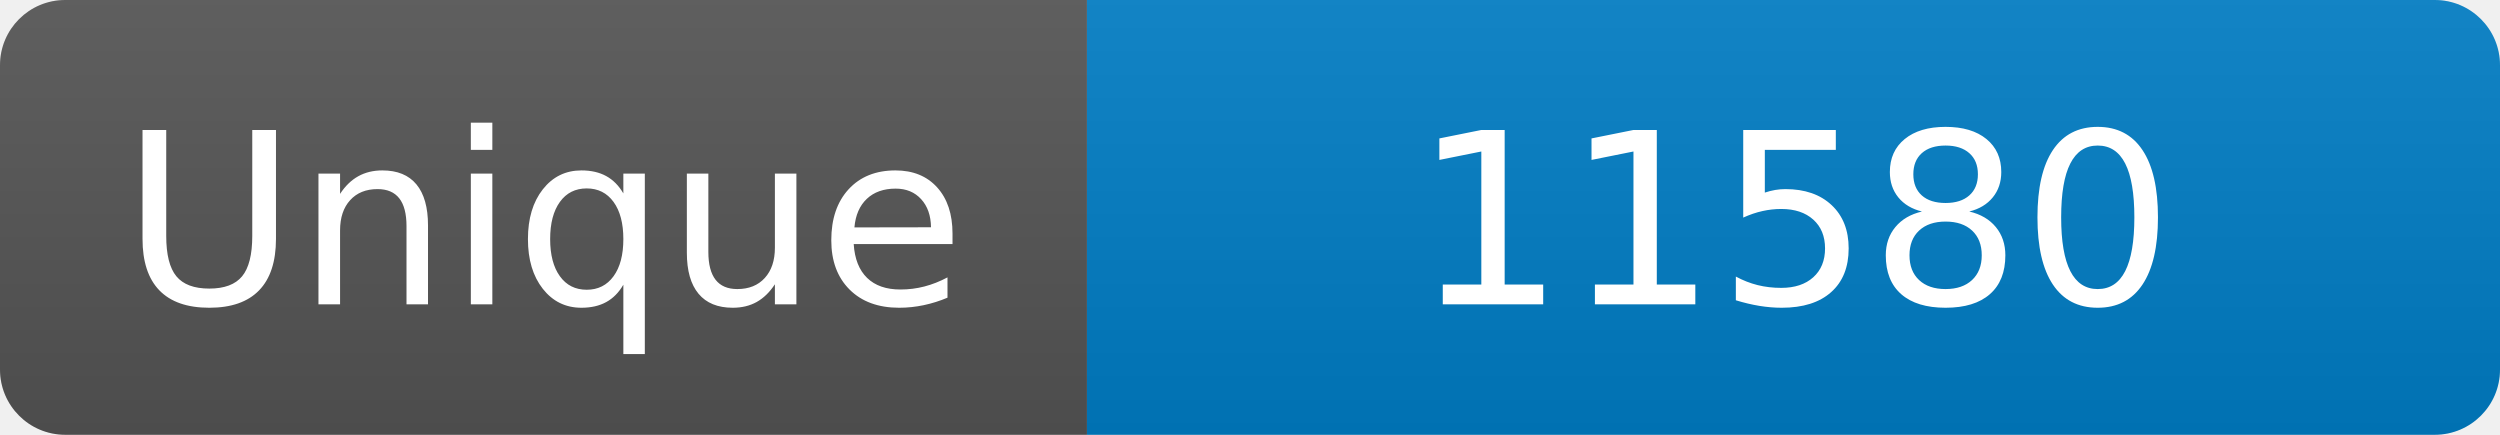
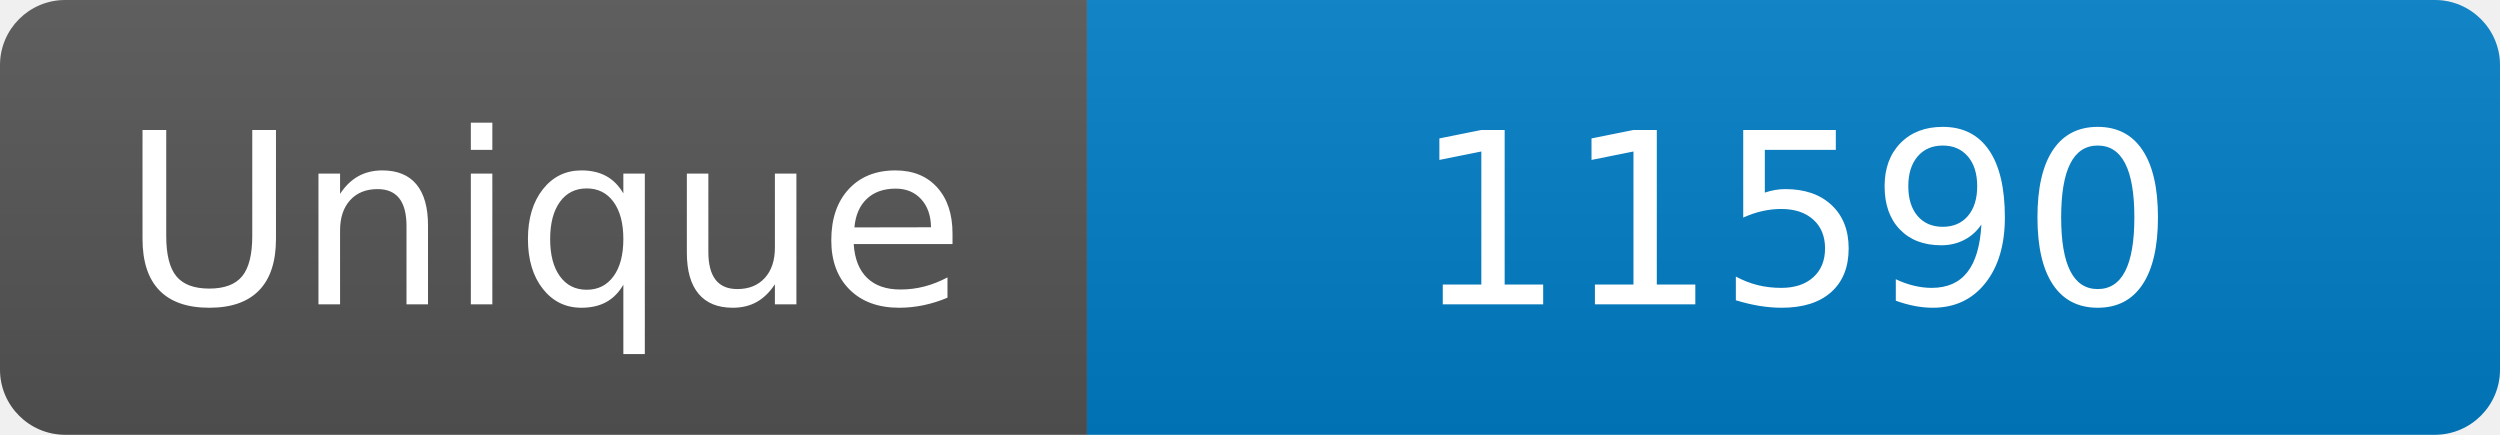
<svg xmlns="http://www.w3.org/2000/svg" width="115" height="20" role="img" aria-label="Maintained?: yes">
  <linearGradient id="s" x2="0" y2="100%">
    <stop offset="0" stop-color="#bbb" stop-opacity=".1" />
    <stop offset="1" stop-opacity=".1" />
  </linearGradient>
  <clipPath id="r">
    <rect width="115" height="20" rx="3" fill="#fff" />
  </clipPath>
  <g clip-path="url(#r)">
    <rect width="50" height="20" fill="#555" />
    <rect x="50" width="160" height="20" fill="#007ec6" />
    <rect width="115" height="20" fill="url(#s)" />
  </g>
  <g fill="#fff" text-anchor="middle" font-family="Verdana,Geneva,DejaVu Sans,sans-serif" font-size="110">
    <text x="250" y="140" transform="scale(.1)" fill="#fff">Unique</text>
-     <text x="825" y="140" transform="scale(.1)" fill="#fff">11580</text>
+     <text x="825" y="140" transform="scale(.1)" fill="#fff">11590</text>
  </g>
</svg>
